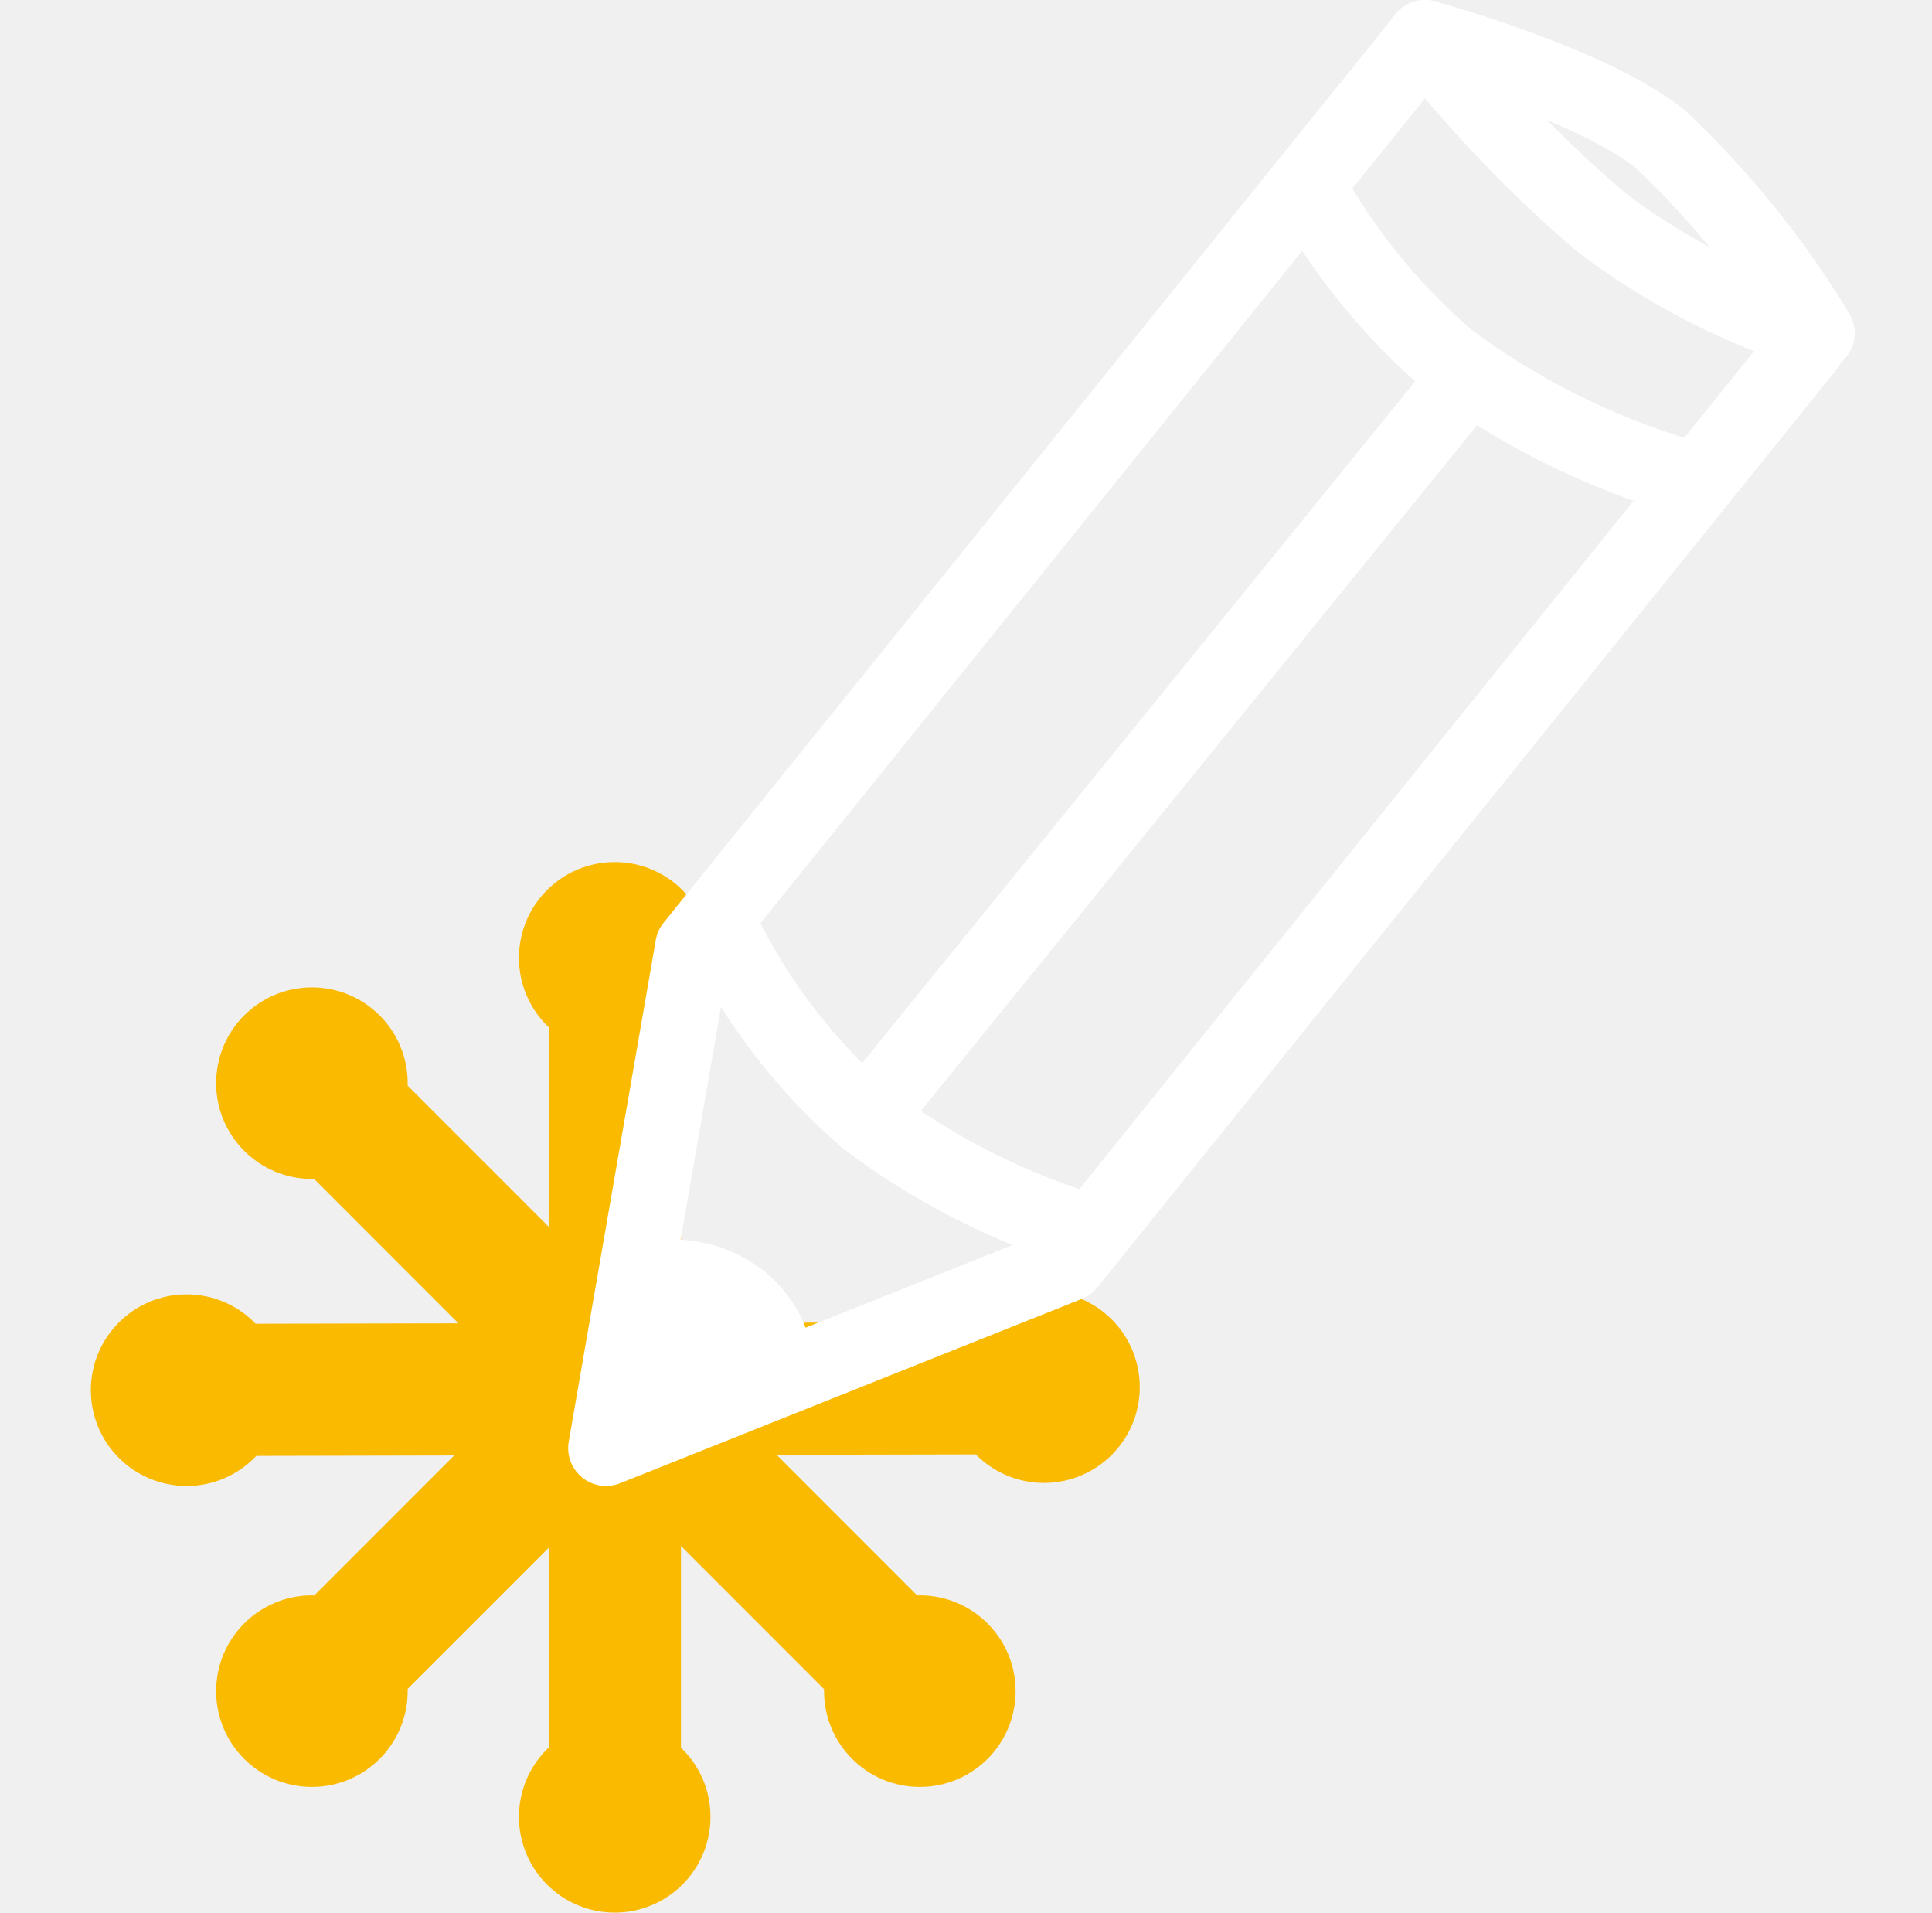
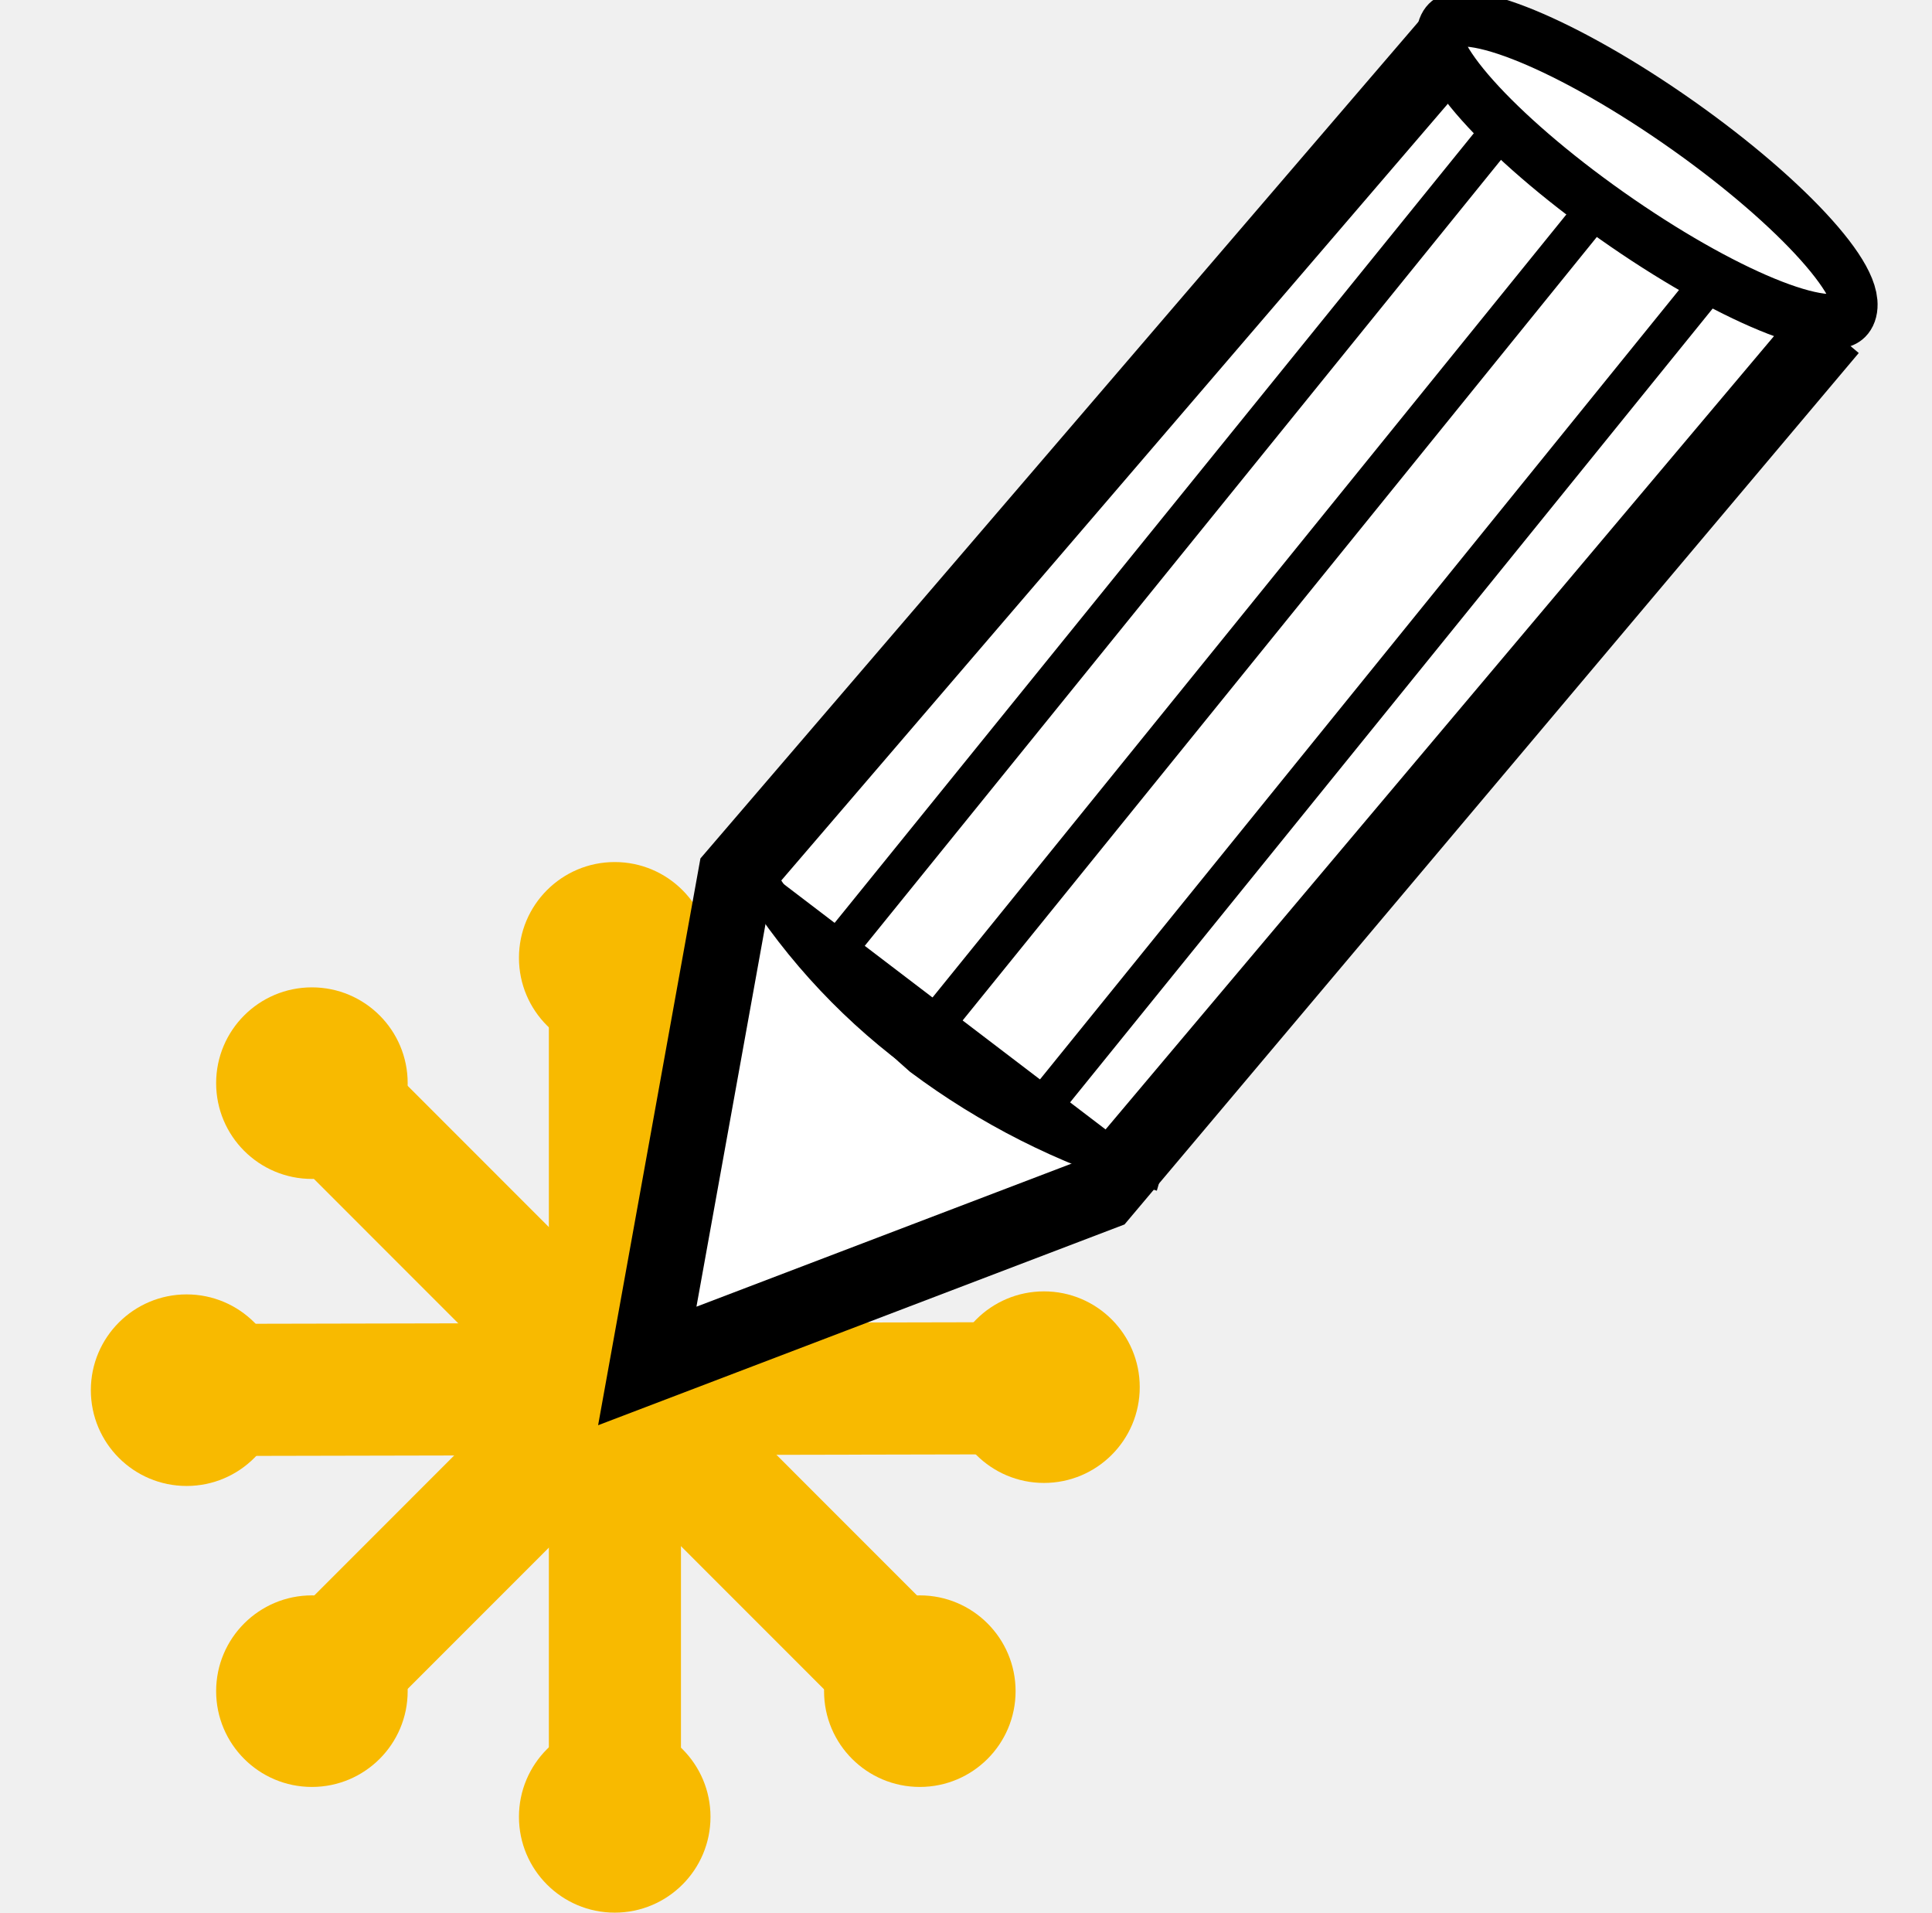
- <svg xmlns="http://www.w3.org/2000/svg" viewBox="0 0 51.04 50.52">
-   <defs>
-     <style>.cls-1,.cls-3,.cls-5{fill:none;}.cls-2{fill:#f9ba00;}.cls-3,.cls-5{stroke:#fff;stroke-width:2px;}.cls-3{stroke-linecap:round;stroke-linejoin:round;}.cls-4{fill:#fff;}.cls-5{stroke-miterlimit:10;}</style>
-   </defs>
-   <g id="Calque_2" data-name="Calque 2">
-     <g id="Calque_1-2" data-name="Calque 1">
-       <rect class="cls-1" y="1" width="51.04" height="49.47" />
-       <circle class="cls-2" cx="4.93" cy="36.72" r="2.53" />
-       <circle class="cls-2" cx="8.24" cy="28.61" r="2.53" />
-       <circle class="cls-2" cx="16.24" cy="25.3" r="2.53" />
-       <circle class="cls-2" cx="27.58" cy="36.64" r="2.53" />
-       <circle class="cls-2" cx="24.3" cy="44.67" r="2.53" />
-       <circle class="cls-2" cx="16.24" cy="47.99" r="2.53" />
-       <circle class="cls-2" cx="8.24" cy="44.67" r="2.53" />
-       <rect class="cls-2" x="6.34" y="38.33" width="13" height="3.49" transform="translate(-24.58 20.82) rotate(-45.01)" />
-       <rect class="cls-2" x="14.5" y="25.3" width="3.49" height="22.68" />
-       <rect class="cls-2" x="14.52" y="25.29" width="3.49" height="22.71" transform="translate(-21.14 22.23) rotate(-44.99)" />
-       <rect class="cls-2" x="4.93" y="34.95" width="22.45" height="3.49" transform="translate(-0.08 0.03) rotate(-0.12)" />
-       <line class="cls-3" x1="38.49" y1="10.3" x2="22.88" y2="29.54" />
-       <polyline class="cls-3" points="37.65 1 18.31 25 16.01 38.25 28.21 33.38 47.74 9.13" />
-       <path class="cls-4" d="M17,32.82a3.88,3.88,0,0,1,2.93.57,3.54,3.54,0,0,1,1.58,2.68L16,38.25Z" />
-       <path class="cls-5" d="M19.11,24.67a15.65,15.65,0,0,0,3.77,4.87,18.57,18.57,0,0,0,5.7,2.94" />
-       <path class="cls-5" d="M34.22,4.32a16.7,16.7,0,0,0,4,5.15,19.8,19.8,0,0,0,6.11,3.09" />
-       <path class="cls-3" d="M48,8.8a18.54,18.54,0,0,1-5.7-2.93A33.51,33.51,0,0,1,37.64,1S42,2.18,43.87,3.68A24.51,24.51,0,0,1,48,8.8Z" />
-     </g>
+ <svg xmlns="http://www.w3.org/2000/svg" width="51.04" height="50.52">
+   <g class="layer">
+     <circle class="cls-2" cx="16.24" cy="25.3" fill="#f8ba00" id="svg_4" r="2.53" />
+     <rect class="cls-2" fill="#f8ba00" height="3.49" id="svg_9" transform="rotate(-45.01 -24.58 20.82)" width="13" x="-18.24" y="59.15" />
+     <rect class="cls-2" fill="#f8ba00" height="22.71" id="svg_11" transform="matrix(1 0 0 1 0 0) matrix(0.70723 -0.706983 0.706983 0.70723 0 0)" width="3.49" x="-16.15" y="26.07" />
+     <rect class="cls-2" fill="#f8ba00" height="22.68" id="svg_10" transform="matrix(1 0 0 1 0 0)" width="3.49" x="14.5" y="25.3" />
+     <rect class="cls-2" fill="#f8ba00" height="3.49" id="svg_12" transform="matrix(1 0 0 1 0 0) matrix(0.999998 -0.00209439 0.00209439 0.999998 -0.0000630073 -0.000167486)" width="22.45" x="4.85" y="34.98" />
+     <rect fill="#f8ba00" height="11.53" id="svg_18" stroke="#ff7f00" transform="matrix(1 0 0 1 0 0) matrix(0.64861 -0.779867 0.808105 0.625945 -0.822136 32.906)" width="28.49" x="20.36" y="10.49" />
+     <path d="m38.4,1.03l-18.96,22.09l-2.34,12.96l12.01,-4.58l19.23,-22.82" fill="#ffffff" id="svg_14" stroke="#000000" stroke-width="2" />
+     <circle class="cls-2" cx="4.93" cy="36.72" fill="#f8ba00" id="svg_2" r="2.53" />
+     <circle class="cls-2" cx="8.24" cy="28.61" fill="#f8ba00" id="svg_3" r="2.53" />
+     <circle class="cls-2" cx="27.58" cy="36.64" fill="#f8ba00" id="svg_5" r="2.53" />
+     <circle class="cls-2" cx="24.3" cy="44.67" fill="#f8ba00" id="svg_6" r="2.53" />
+     <circle class="cls-2" cx="16.24" cy="47.99" fill="#f8ba00" id="svg_7" r="2.53" />
+     <circle class="cls-2" cx="8.24" cy="44.67" fill="#f8ba00" id="svg_8" r="2.53" />
+     <path d="m40.72,2.11l-18.54,22.9" fill="#000000" id="svg_13" stroke="#000000" />
+     <path d="m19.6,22.51a17,16.79 0 0 0 4.26,4.98a20.17,19.93 0 0 0 6.84,3.48" id="svg_16" stroke="#000000" />
+     <path d="m20.04,23.16a16.7,16.7 0 0 0 4,5.15a19.8,19.8 0 0 0 6.11,3.09" fill="#000000" id="svg_17" />
+     <path d="m43.25,4.15l-18.54,22.9" fill="#000000" id="svg_1" stroke="#000000" />
+     <path d="m45.93,6.51l-18.54,22.9" fill="#000000" id="svg_15" stroke="#000000" />
+     <ellipse cx="27.82" cy="8.33" fill="#ffffff" id="svg_24" rx="5.17" ry="1.1" stroke="#000000" transform="matrix(1.05242 0.725092 -0.607613 1.2559 19.2958 -26.1351)" />
  </g>
</svg>
